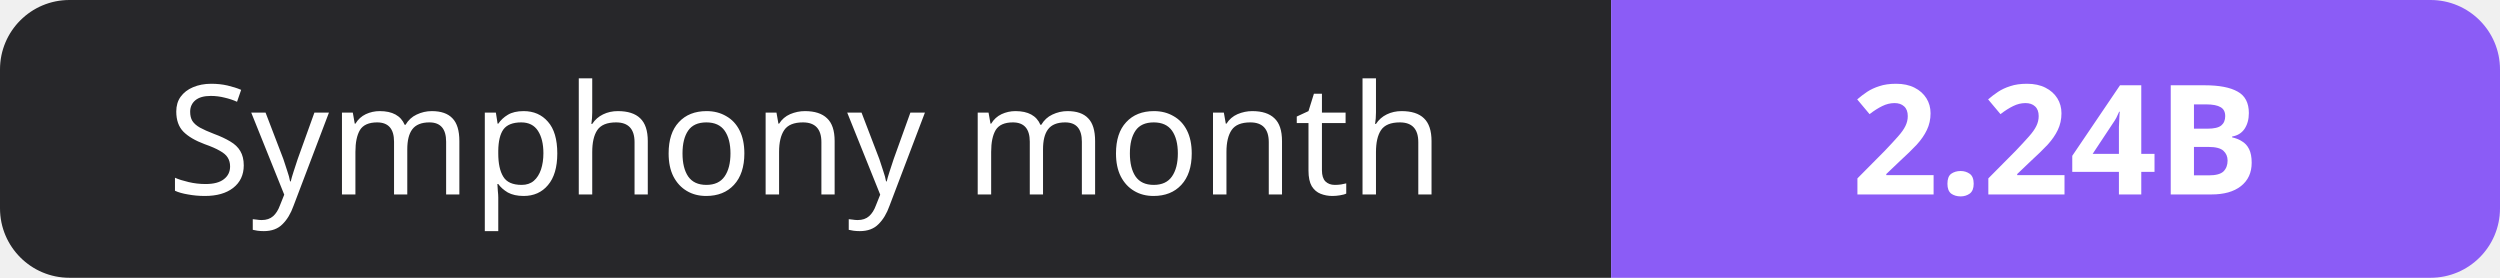
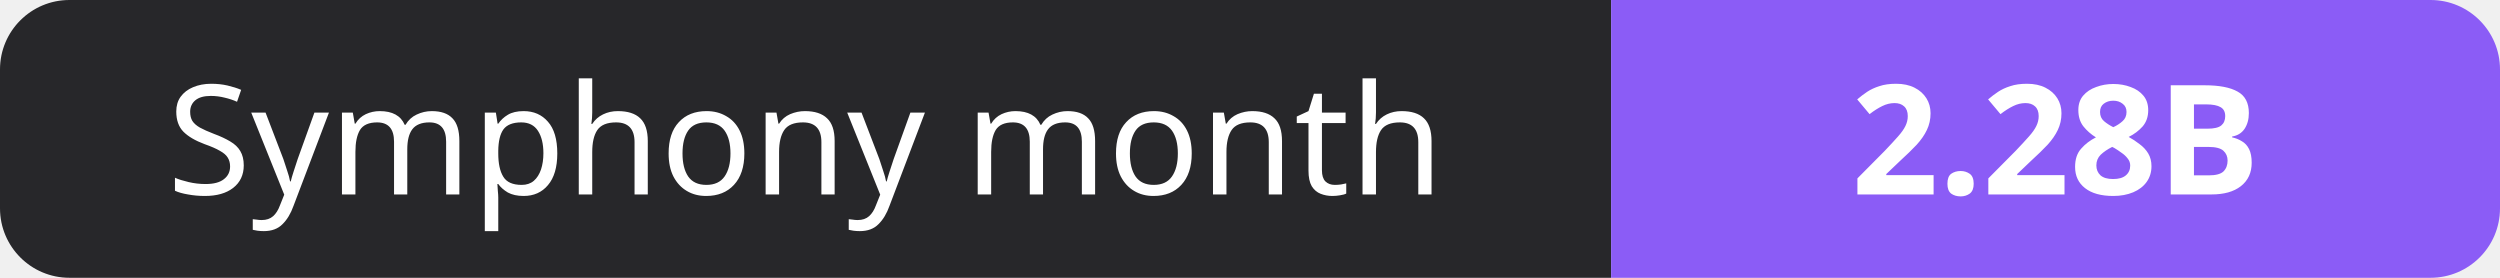
- <svg xmlns="http://www.w3.org/2000/svg" width="180" height="20" role="img" aria-label="Symphony month: 2.24B">
+ <svg xmlns="http://www.w3.org/2000/svg" width="180" height="20" role="img" aria-label="Symphony month: 2.28B">
  <clipPath id="r">
    <rect width="180" height="20" rx="5" fill="#fff" />
  </clipPath>
  <g clip-path="url(#r)">
    <rect width="116" height="20" fill="#27272a" />
    <rect x="116" width="64" height="20" fill="#8b5cf6" />
  </g>
  <g fill="#fff" text-anchor="middle" font-family="Verdana,Geneva,sans-serif" font-size="11">
    <text x="58.0" y="14">Symphony month</text>
-     <text x="148.0" y="14" font-weight="700">2.24B</text>
+     <text x="148.0" y="14" font-weight="700">2.28B</text>
  </g>
</svg>
